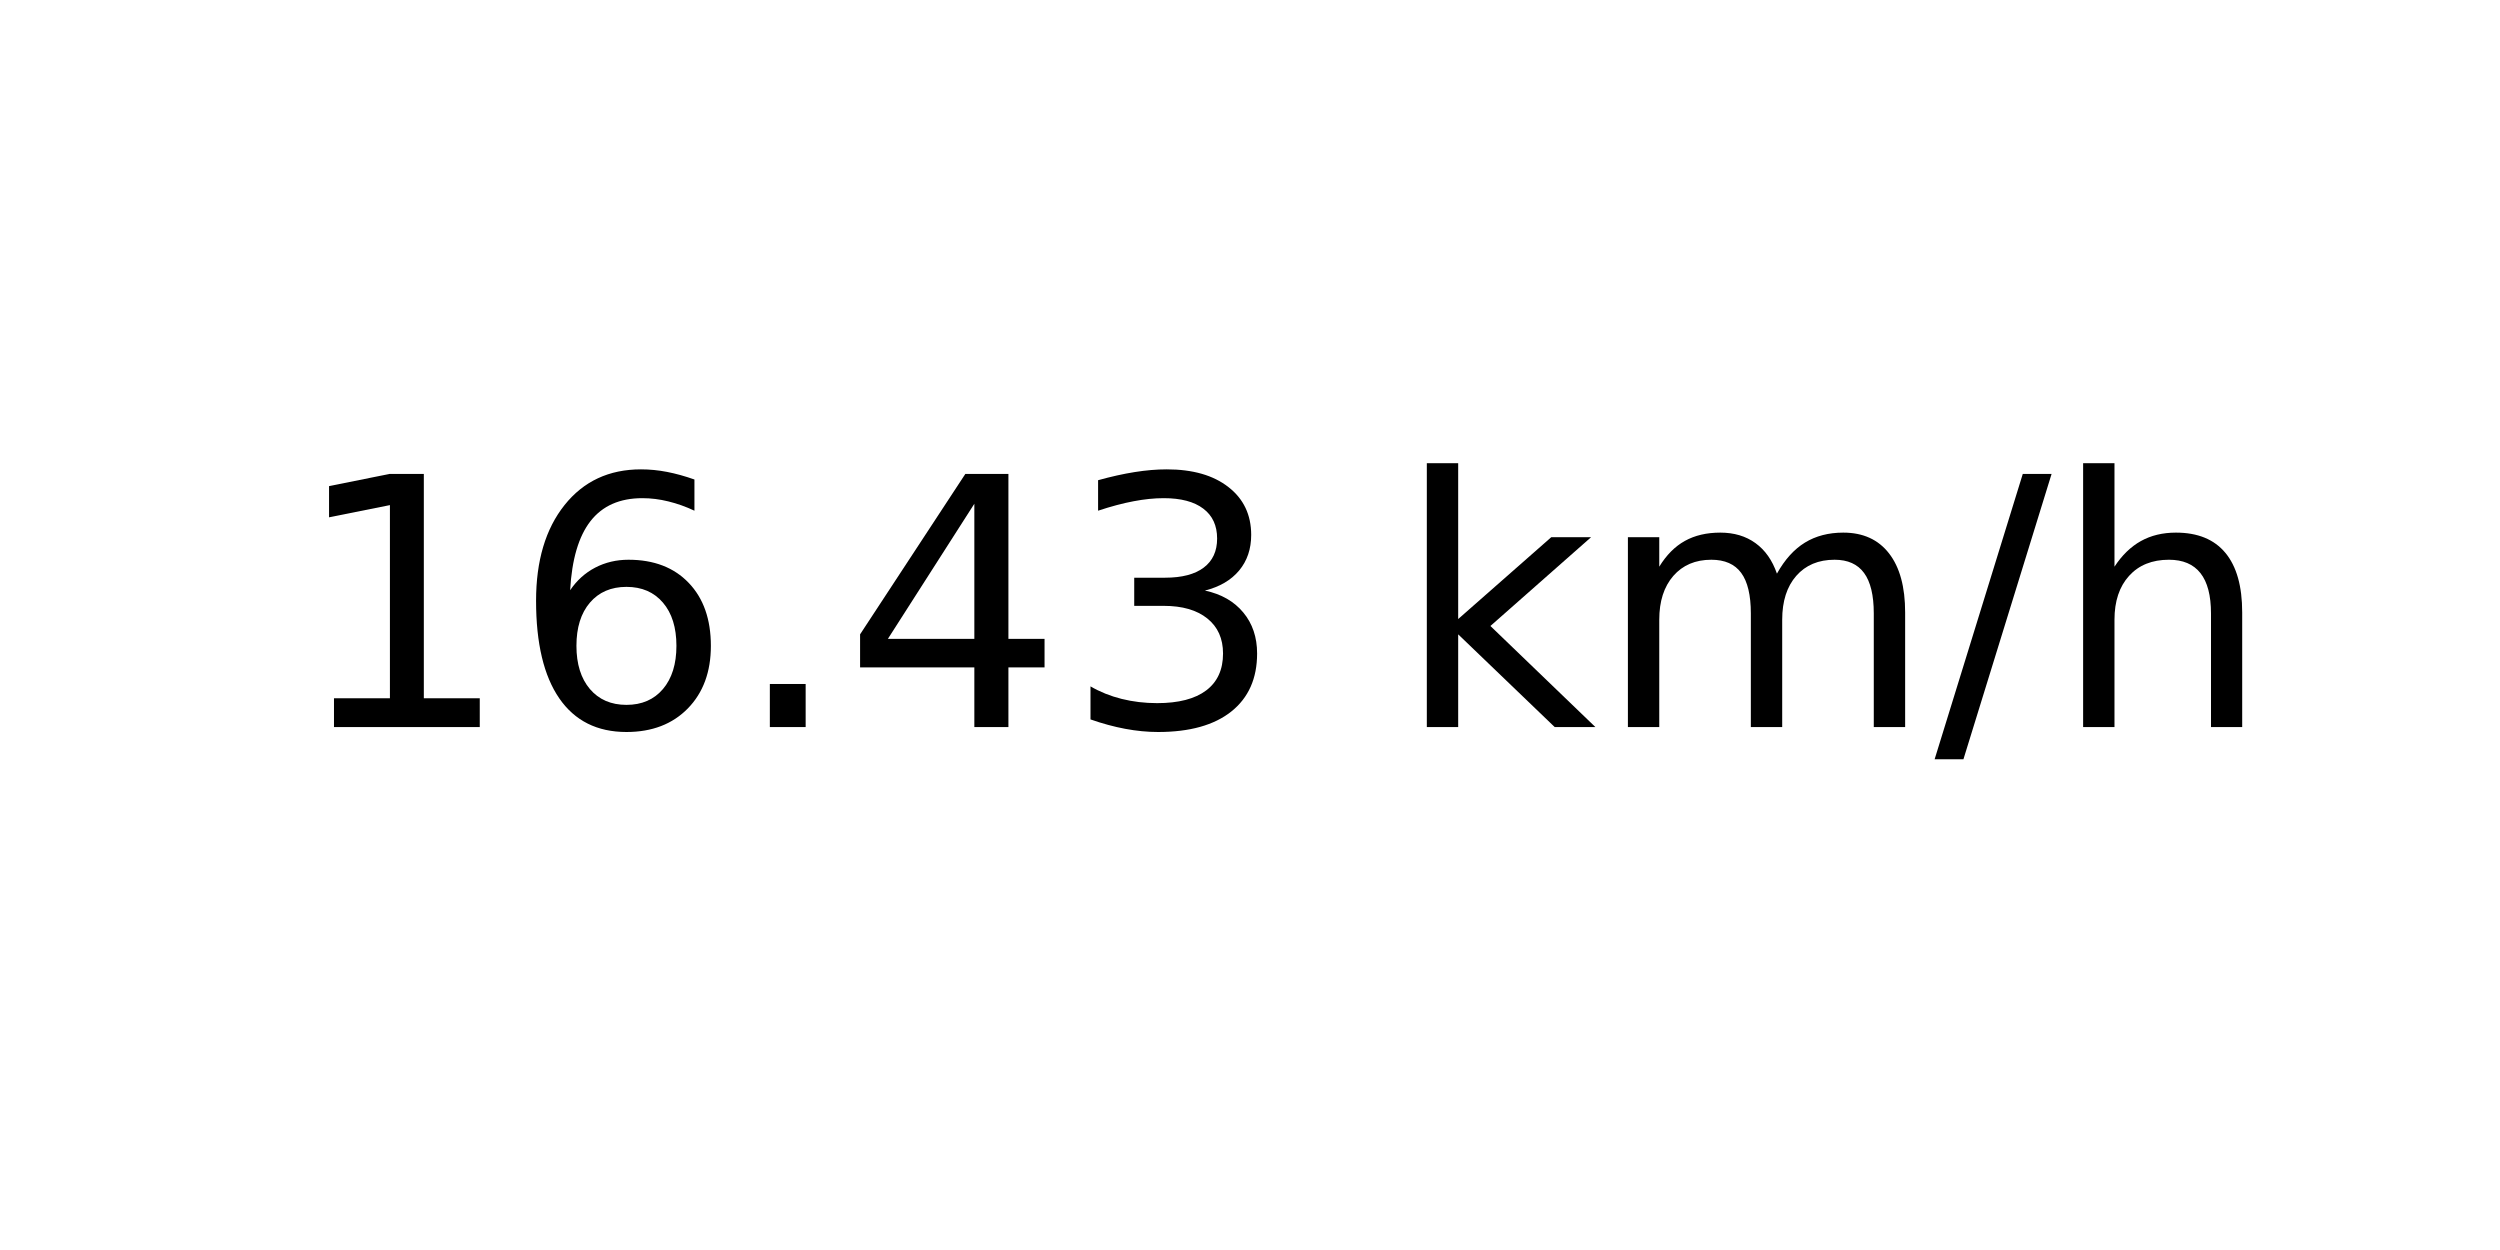
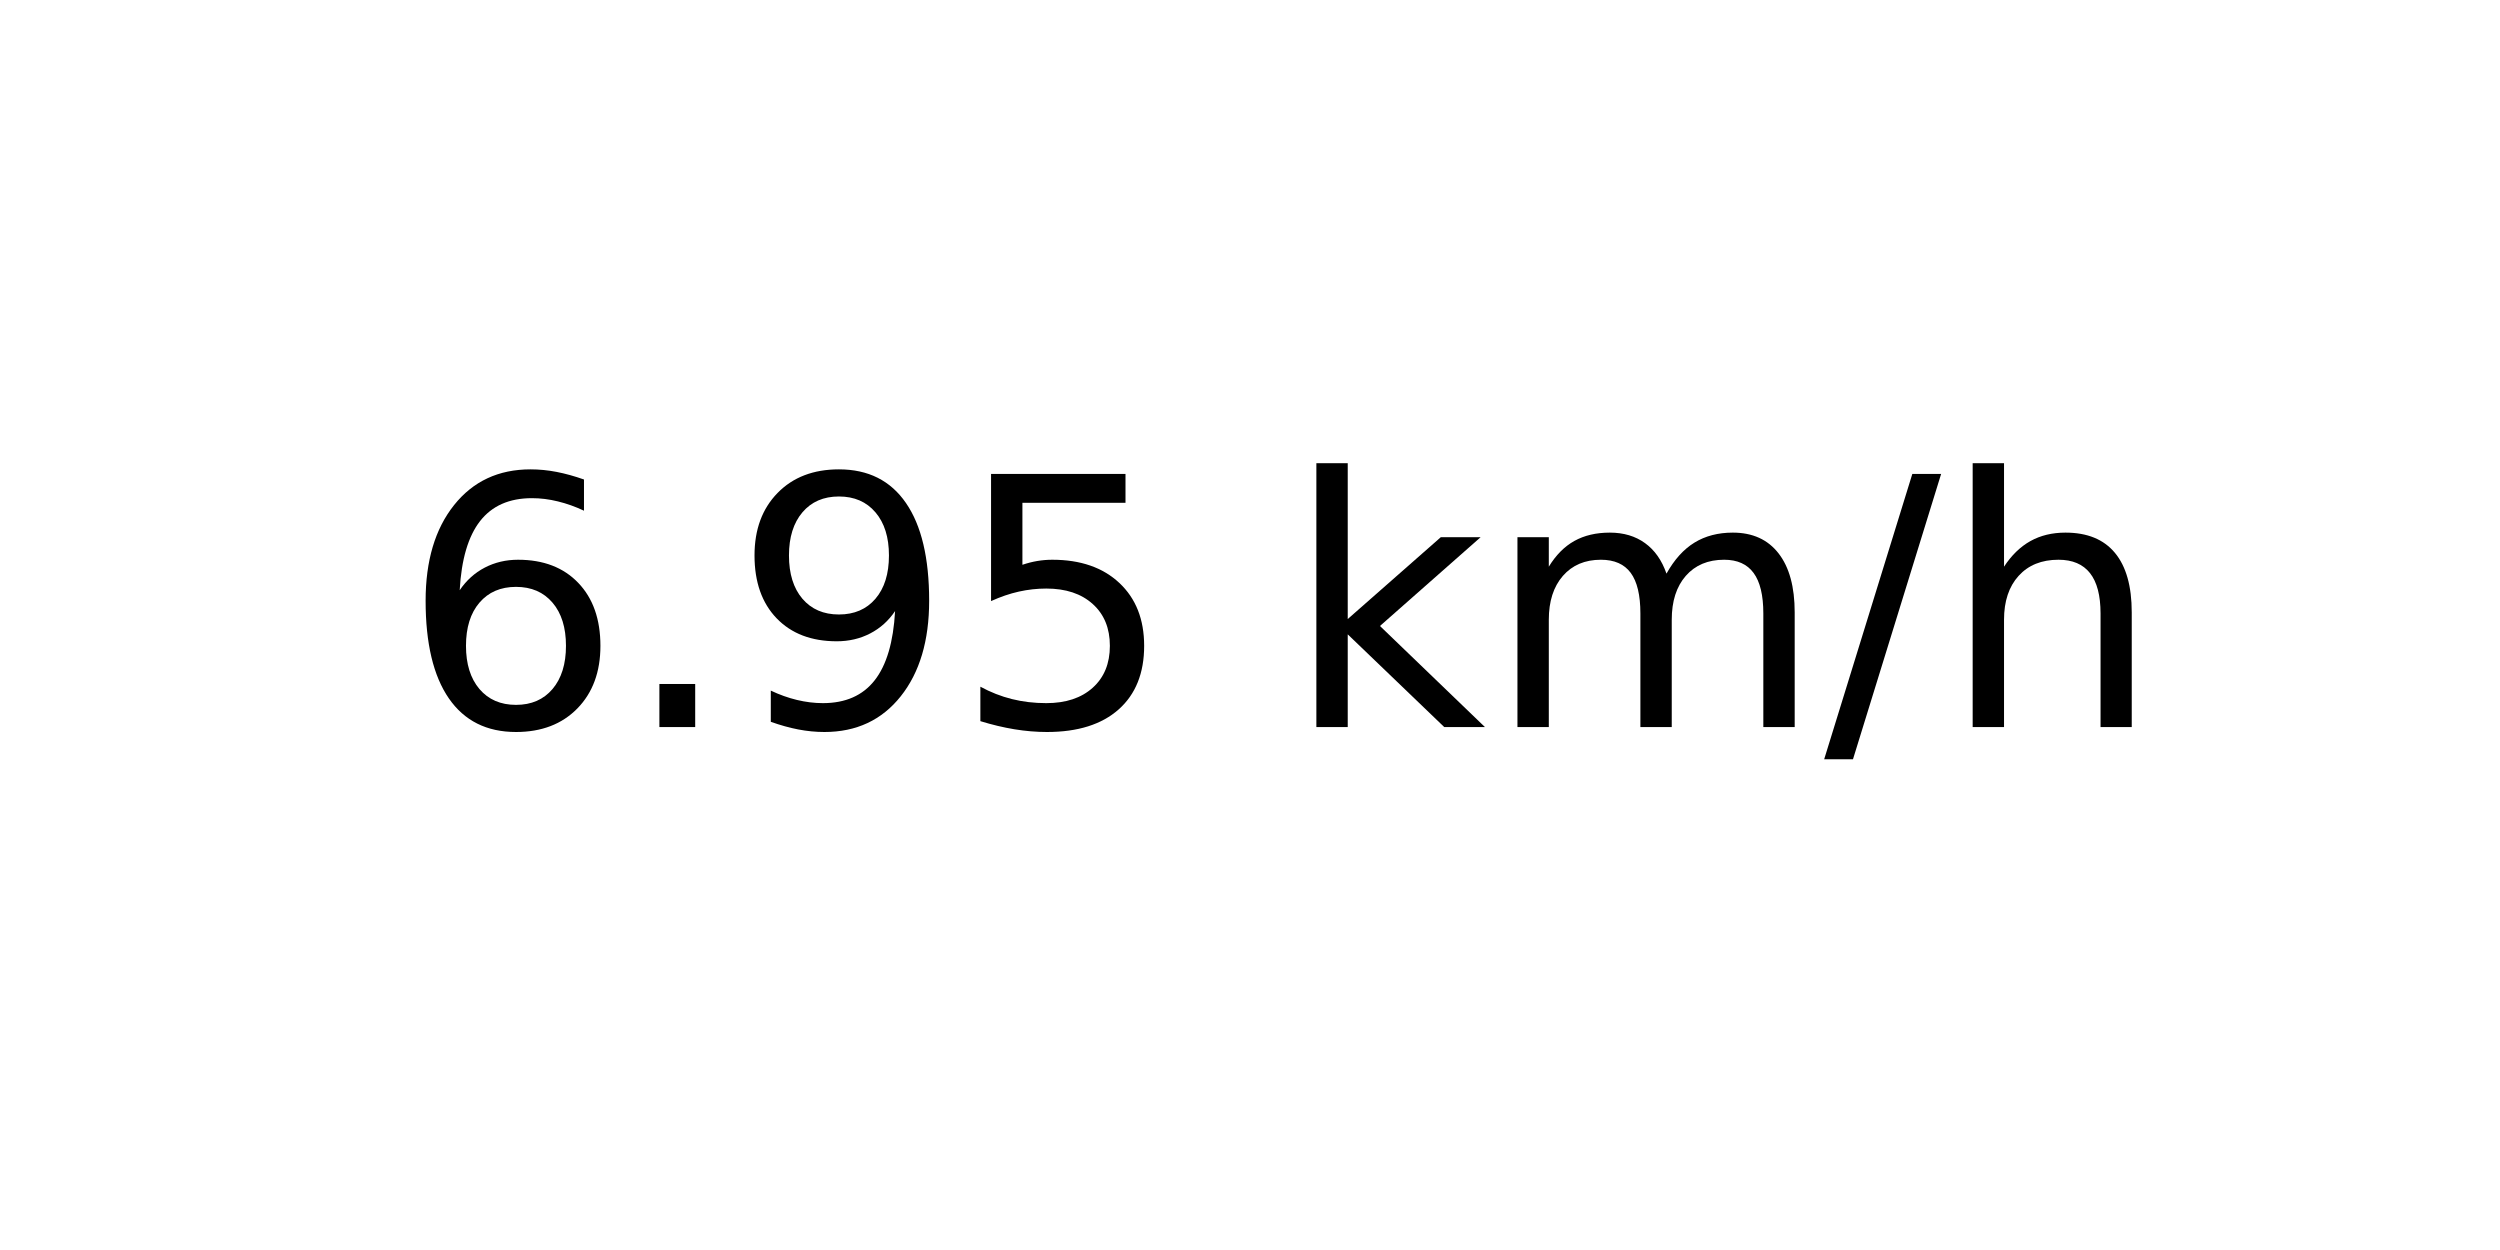
<svg xmlns="http://www.w3.org/2000/svg" xmlns:xlink="http://www.w3.org/1999/xlink" width="72pt" height="36pt" viewBox="0 0 72 36" version="1.1">
  <defs>
    <style type="text/css">*{stroke-linejoin: round; stroke-linecap: butt}</style>
  </defs>
  <g id="figure_1">
    <g id="axes_1">
      <g id="text_1">
-         <g transform="translate(8.378125 20.93937) scale(0.1 -0.1)">
+         <g transform="translate(11.55937 20.93937) scale(0.1 -0.1)">
          <defs>
-             <path id="DejaVuSans-31" d="M 794 531  L 1825 531  L 1825 4091  L 703 3866  L 703 4441  L 1819 4666  L 2450 4666  L 2450 531  L 3481 531  L 3481 0  L 794 0  L 794 531  z " transform="scale(0.015625)" />
            <path id="DejaVuSans-36" d="M 2113 2584  Q 1688 2584 1439 2293  Q 1191 2003 1191 1497  Q 1191 994 1439 701  Q 1688 409 2113 409  Q 2538 409 2786 701  Q 3034 994 3034 1497  Q 3034 2003 2786 2293  Q 2538 2584 2113 2584  z M 3366 4563  L 3366 3988  Q 3128 4100 2886 4159  Q 2644 4219 2406 4219  Q 1781 4219 1451 3797  Q 1122 3375 1075 2522  Q 1259 2794 1537 2939  Q 1816 3084 2150 3084  Q 2853 3084 3261 2657  Q 3669 2231 3669 1497  Q 3669 778 3244 343  Q 2819 -91 2113 -91  Q 1303 -91 875 529  Q 447 1150 447 2328  Q 447 3434 972 4092  Q 1497 4750 2381 4750  Q 2619 4750 2861 4703  Q 3103 4656 3366 4563  z " transform="scale(0.015625)" />
            <path id="DejaVuSans-2e" d="M 684 794  L 1344 794  L 1344 0  L 684 0  L 684 794  z " transform="scale(0.015625)" />
-             <path id="DejaVuSans-34" d="M 2419 4116  L 825 1625  L 2419 1625  L 2419 4116  z M 2253 4666  L 3047 4666  L 3047 1625  L 3713 1625  L 3713 1100  L 3047 1100  L 3047 0  L 2419 0  L 2419 1100  L 313 1100  L 313 1709  L 2253 4666  z " transform="scale(0.015625)" />
-             <path id="DejaVuSans-33" d="M 2597 2516  Q 3050 2419 3304 2112  Q 3559 1806 3559 1356  Q 3559 666 3084 287  Q 2609 -91 1734 -91  Q 1441 -91 1130 -33  Q 819 25 488 141  L 488 750  Q 750 597 1062 519  Q 1375 441 1716 441  Q 2309 441 2620 675  Q 2931 909 2931 1356  Q 2931 1769 2642 2001  Q 2353 2234 1838 2234  L 1294 2234  L 1294 2753  L 1863 2753  Q 2328 2753 2575 2939  Q 2822 3125 2822 3475  Q 2822 3834 2567 4026  Q 2313 4219 1838 4219  Q 1578 4219 1281 4162  Q 984 4106 628 3988  L 628 4550  Q 988 4650 1302 4700  Q 1616 4750 1894 4750  Q 2613 4750 3031 4423  Q 3450 4097 3450 3541  Q 3450 3153 3228 2886  Q 3006 2619 2597 2516  z " transform="scale(0.015625)" />
+             <path id="DejaVuSans-39" d="M 703 97  L 703 672  Q 941 559 1184 500  Q 1428 441 1663 441  Q 2288 441 2617 861  Q 2947 1281 2994 2138  Q 2813 1869 2534 1725  Q 2256 1581 1919 1581  Q 1219 1581 811 2004  Q 403 2428 403 3163  Q 403 3881 828 4315  Q 1253 4750 1959 4750  Q 2769 4750 3195 4129  Q 3622 3509 3622 2328  Q 3622 1225 3098 567  Q 2575 -91 1691 -91  Q 1453 -91 1209 -44  Q 966 3 703 97  z M 1959 2075  Q 2384 2075 2632 2365  Q 2881 2656 2881 3163  Q 2881 3666 2632 3958  Q 2384 4250 1959 4250  Q 1534 4250 1286 3958  Q 1038 3666 1038 3163  Q 1038 2656 1286 2365  Q 1534 2075 1959 2075  z " transform="scale(0.015625)" />
+             <path id="DejaVuSans-35" d="M 691 4666  L 3169 4666  L 3169 4134  L 1269 4134  L 1269 2991  Q 1406 3038 1543 3061  Q 1681 3084 1819 3084  Q 2600 3084 3056 2656  Q 3513 2228 3513 1497  Q 3513 744 3044 326  Q 2575 -91 1722 -91  Q 1428 -91 1123 -41  Q 819 9 494 109  L 494 744  Q 775 591 1075 516  Q 1375 441 1709 441  Q 2250 441 2565 725  Q 2881 1009 2881 1497  Q 2881 1984 2565 2268  Q 2250 2553 1709 2553  Q 1456 2553 1204 2497  Q 953 2441 691 2322  L 691 4666  z " transform="scale(0.015625)" />
            <path id="DejaVuSans-20" transform="scale(0.015625)" />
            <path id="DejaVuSans-6b" d="M 581 4863  L 1159 4863  L 1159 1991  L 2875 3500  L 3609 3500  L 1753 1863  L 3688 0  L 2938 0  L 1159 1709  L 1159 0  L 581 0  L 581 4863  z " transform="scale(0.015625)" />
            <path id="DejaVuSans-6d" d="M 3328 2828  Q 3544 3216 3844 3400  Q 4144 3584 4550 3584  Q 5097 3584 5394 3201  Q 5691 2819 5691 2113  L 5691 0  L 5113 0  L 5113 2094  Q 5113 2597 4934 2840  Q 4756 3084 4391 3084  Q 3944 3084 3684 2787  Q 3425 2491 3425 1978  L 3425 0  L 2847 0  L 2847 2094  Q 2847 2600 2669 2842  Q 2491 3084 2119 3084  Q 1678 3084 1418 2786  Q 1159 2488 1159 1978  L 1159 0  L 581 0  L 581 3500  L 1159 3500  L 1159 2956  Q 1356 3278 1631 3431  Q 1906 3584 2284 3584  Q 2666 3584 2933 3390  Q 3200 3197 3328 2828  z " transform="scale(0.015625)" />
            <path id="DejaVuSans-2f" d="M 1625 4666  L 2156 4666  L 531 -594  L 0 -594  L 1625 4666  z " transform="scale(0.015625)" />
            <path id="DejaVuSans-68" d="M 3513 2113  L 3513 0  L 2938 0  L 2938 2094  Q 2938 2591 2744 2837  Q 2550 3084 2163 3084  Q 1697 3084 1428 2787  Q 1159 2491 1159 1978  L 1159 0  L 581 0  L 581 4863  L 1159 4863  L 1159 2956  Q 1366 3272 1645 3428  Q 1925 3584 2291 3584  Q 2894 3584 3203 3211  Q 3513 2838 3513 2113  z " transform="scale(0.015625)" />
          </defs>
-           <use xlink:href="#DejaVuSans-31" />
-           <use xlink:href="#DejaVuSans-36" x="63.623" />
-           <use xlink:href="#DejaVuSans-2e" x="127.246" />
-           <use xlink:href="#DejaVuSans-34" x="159.033" />
-           <use xlink:href="#DejaVuSans-33" x="222.656" />
-           <use xlink:href="#DejaVuSans-20" x="286.279" />
-           <use xlink:href="#DejaVuSans-6b" x="318.066" />
-           <use xlink:href="#DejaVuSans-6d" x="375.977" />
-           <use xlink:href="#DejaVuSans-2f" x="473.389" />
-           <use xlink:href="#DejaVuSans-68" x="507.08" />
+           <use xlink:href="#DejaVuSans-36" />
+           <use xlink:href="#DejaVuSans-2e" x="63.623" />
+           <use xlink:href="#DejaVuSans-39" x="95.41" />
+           <use xlink:href="#DejaVuSans-35" x="159.033" />
+           <use xlink:href="#DejaVuSans-20" x="222.656" />
+           <use xlink:href="#DejaVuSans-6b" x="254.443" />
+           <use xlink:href="#DejaVuSans-6d" x="312.354" />
+           <use xlink:href="#DejaVuSans-2f" x="409.766" />
+           <use xlink:href="#DejaVuSans-68" x="443.457" />
        </g>
      </g>
    </g>
  </g>
</svg>
